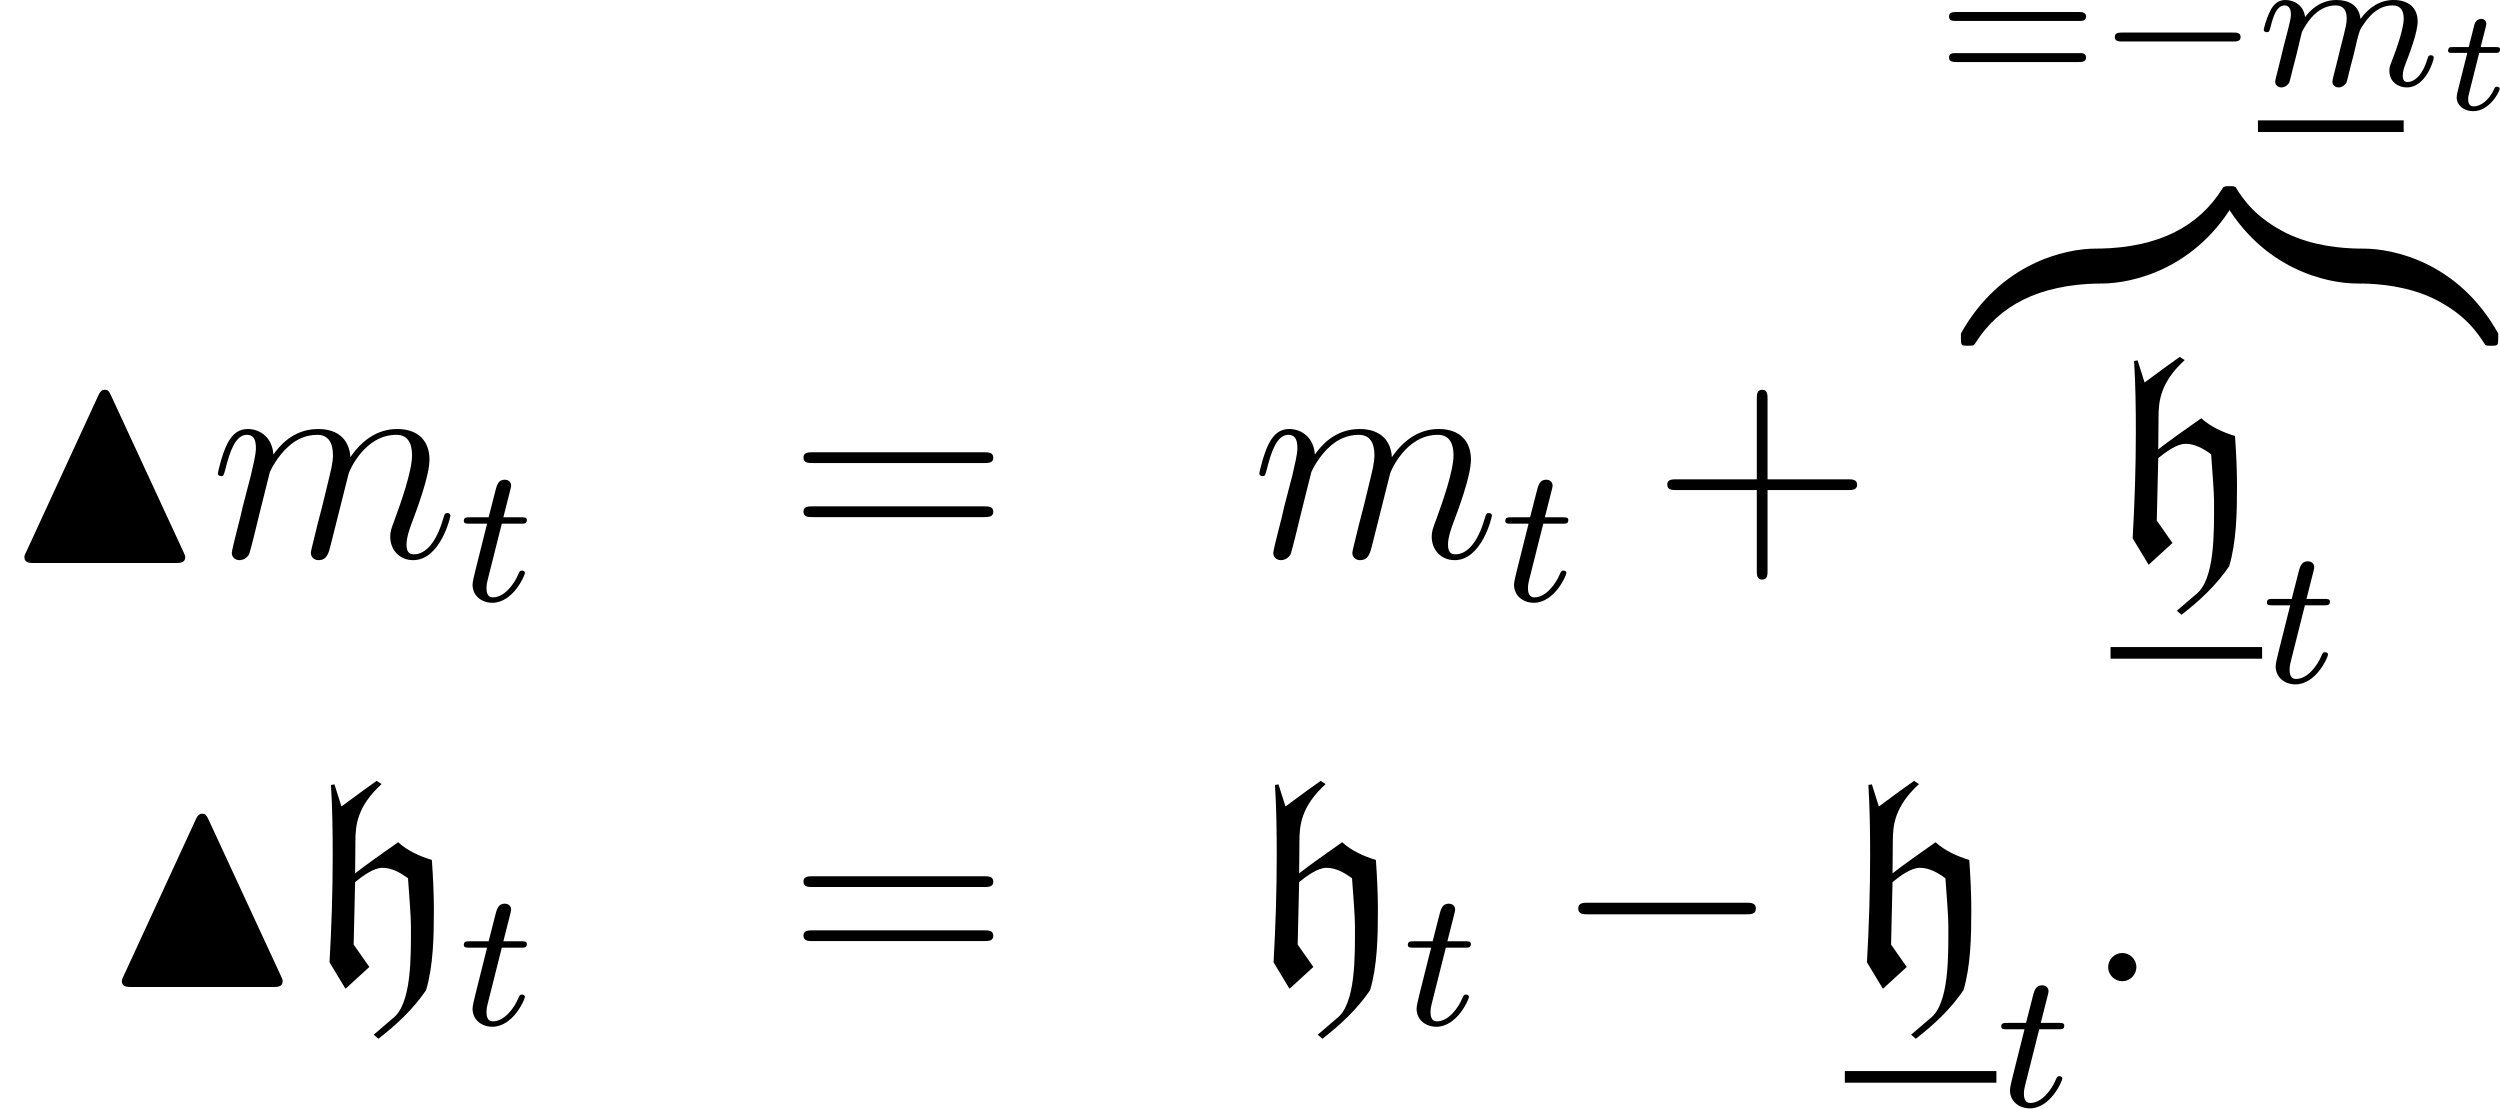
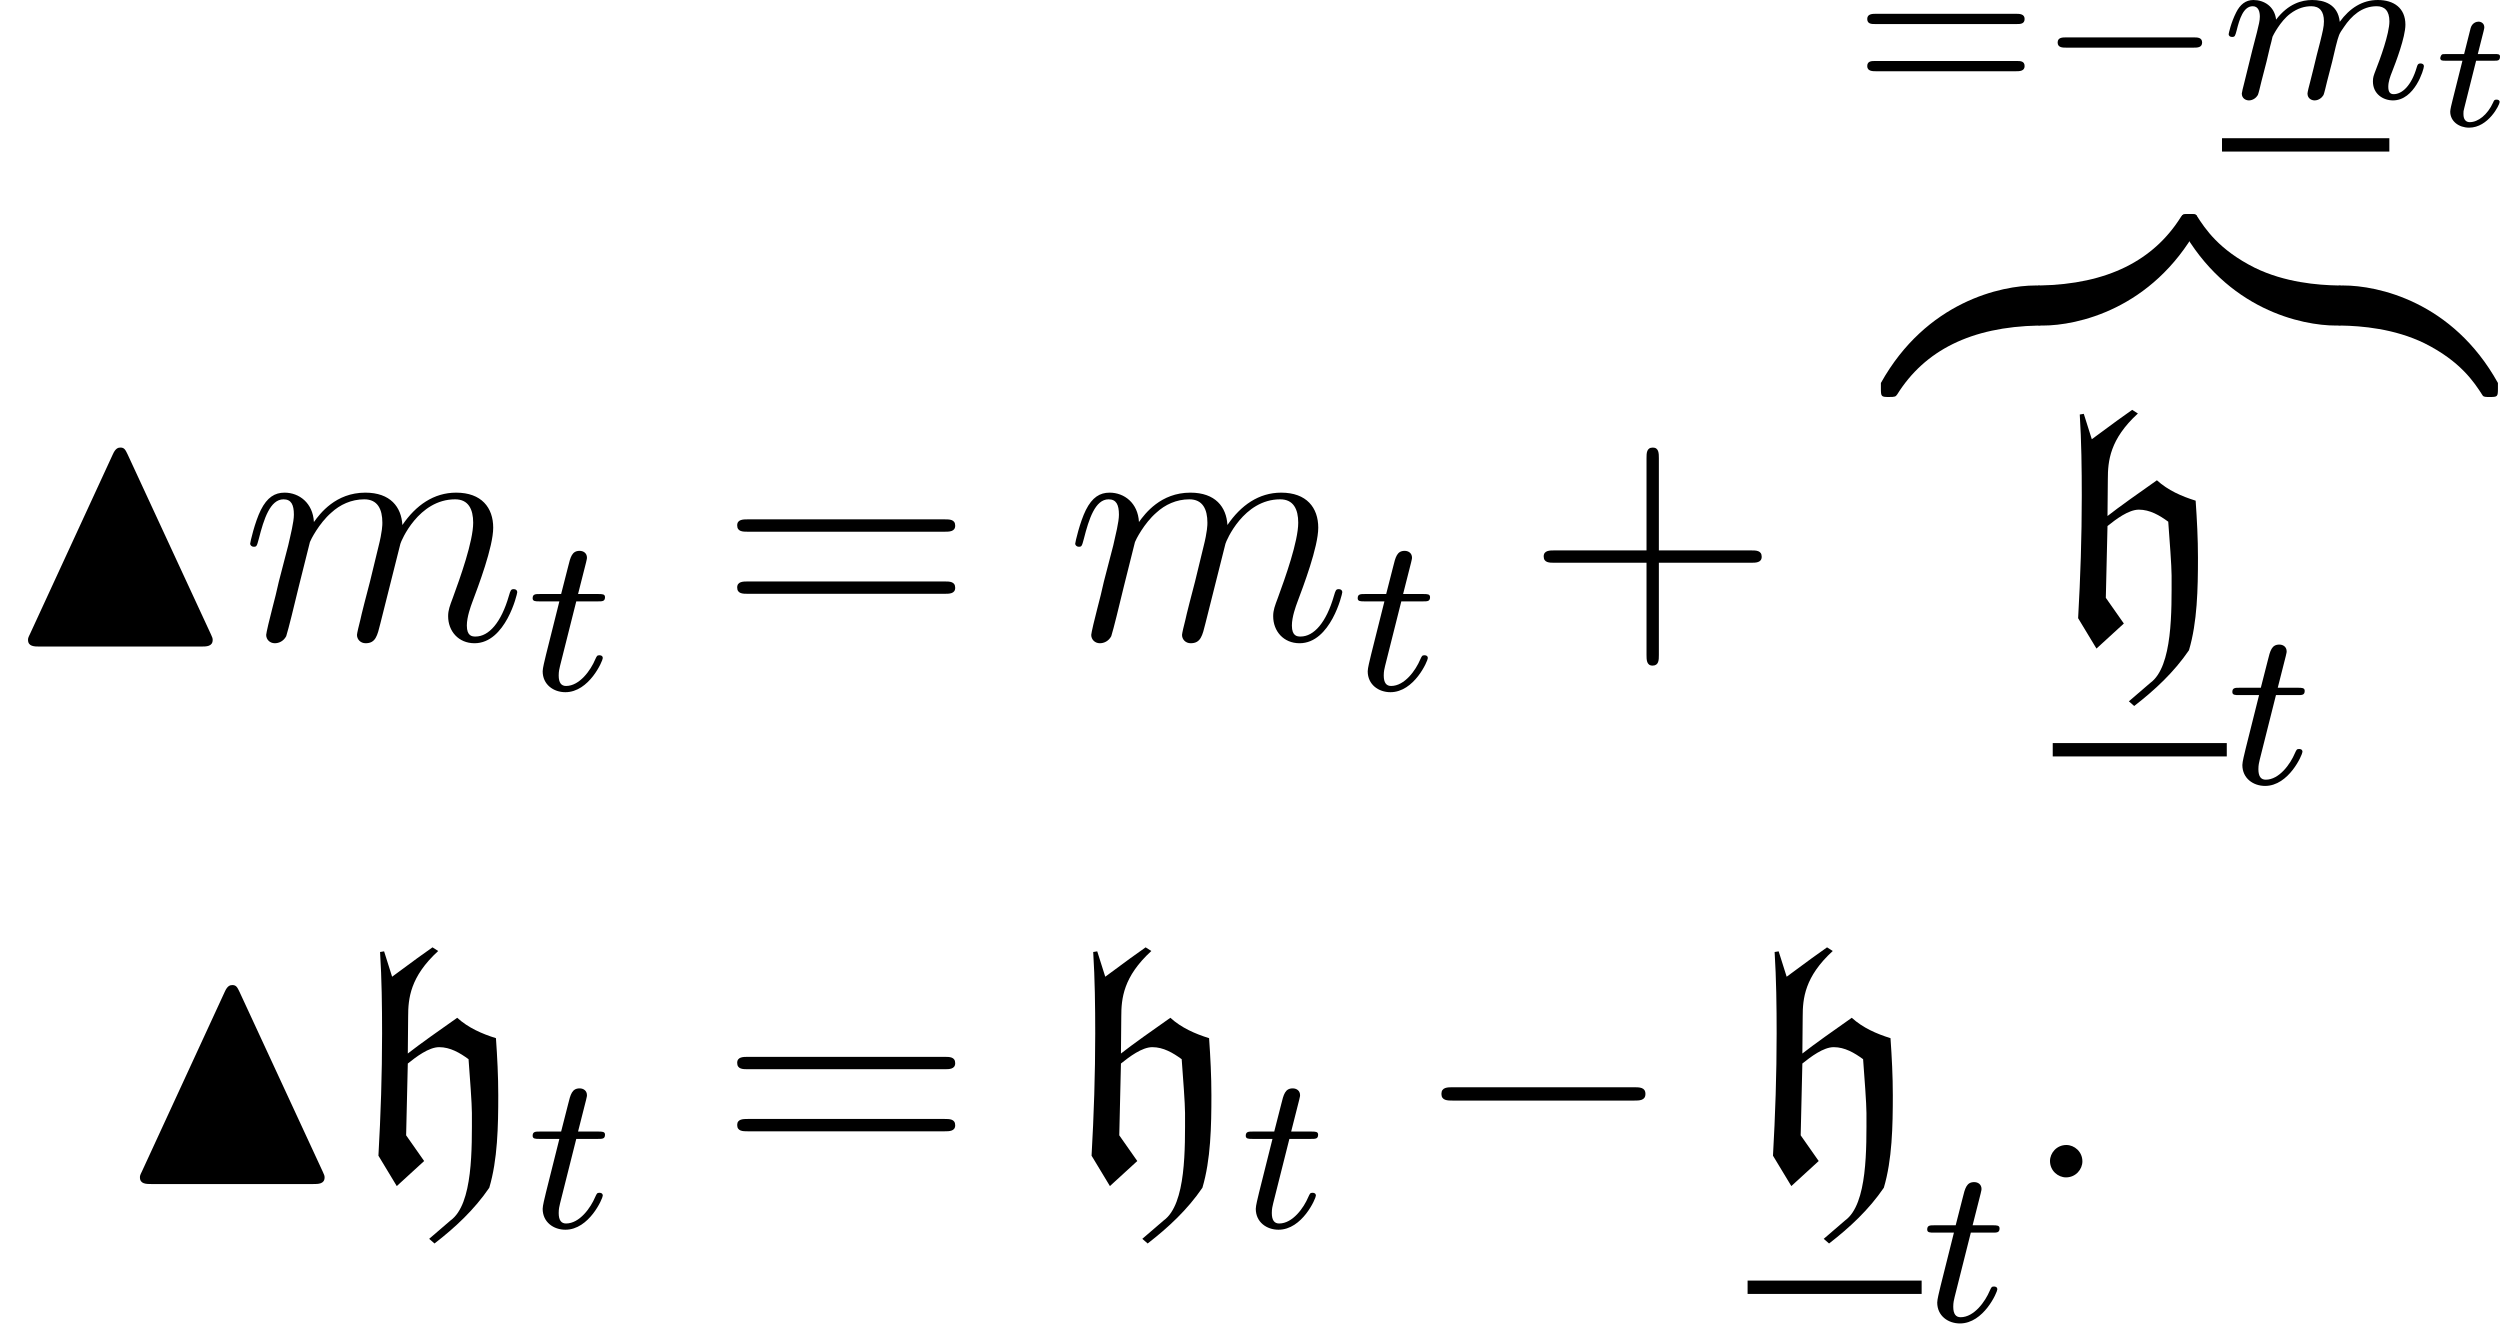
- <svg xmlns="http://www.w3.org/2000/svg" xmlns:xlink="http://www.w3.org/1999/xlink" version="1.1" width="102.799pt" height="45.576pt" viewBox="170.39 324.937 102.799 45.576">
+ <svg xmlns="http://www.w3.org/2000/svg" xmlns:xlink="http://www.w3.org/1999/xlink" version="1.1" width="89.516pt" height="47.387pt" viewBox="178.028 368.275 89.516 47.387">
  <defs>
-     <path id="g8-78" d="M3.045-4.431C2.997-4.527 2.973-4.591 2.877-4.591C2.821-4.591 2.758-4.575 2.694-4.431L.717-.143C.669-.048 .669-.032 .669 0C.669 .159 .821 .159 .948 .159H4.798C4.926 .159 5.077 .159 5.077 0C5.077-.032 5.069-.064 5.037-.128L3.045-4.431Z" />
-     <path id="g12-0" d="M7.878-2.75C8.082-2.75 8.297-2.75 8.297-2.989S8.082-3.228 7.878-3.228H1.411C1.207-3.228 .992-3.228 .992-2.989S1.207-2.75 1.411-2.75H7.878Z" />
    <path id="g10-122" d="M5.499-1.1C5.499-1.423 5.499-1.435 5.248-1.435C4.029-1.435 1.339-.861-.287 2.056V2.248C-.287 2.546-.275 2.558 0 2.558C.227 2.558 .239 2.546 .299 2.463C1.279 .897 2.929 .048 5.356 0C5.499 0 5.499-.084 5.499-.335V-1.1Z" />
    <path id="g10-123" d="M5.667 2.056C4.041-.873 1.351-1.435 .132-1.435C-.12-1.435-.12-1.423-.12-1.1V-.335C-.12-.06-.12 0 .048 0C.777 .012 1.961 .108 3.037 .634C4.328 1.279 4.818 2.032 5.117 2.499C5.153 2.558 5.224 2.558 5.38 2.558C5.655 2.558 5.667 2.546 5.667 2.248V2.056Z" />
    <path id="g10-124" d="M5.499-1.1C5.499-1.375 5.499-1.435 5.332-1.435C4.603-1.447 3.419-1.542 2.343-2.068C1.052-2.714 .562-3.467 .263-3.933C.227-3.993 .155-3.993 0-3.993C-.275-3.993-.287-3.981-.287-3.682V-3.491C1.339-.562 4.029 0 5.248 0C5.499 0 5.499-.012 5.499-.335V-1.1Z" />
    <path id="g10-125" d="M5.667-3.682C5.667-3.981 5.655-3.993 5.38-3.993C5.153-3.993 5.141-3.981 5.081-3.897C4.101-2.331 2.451-1.482 .024-1.435C-.12-1.435-.12-1.351-.12-1.1V-.335C-.12-.012-.12 0 .132 0C1.351 0 4.041-.574 5.667-3.491V-3.682Z" />
+     <path id="g8-78" d="M3.045-4.431C2.997-4.527 2.973-4.591 2.877-4.591C2.821-4.591 2.758-4.575 2.694-4.431L.717-.143C.669-.048 .669-.032 .669 0C.669 .159 .821 .159 .948 .159H4.798C4.926 .159 5.077 .159 5.077 0C5.077-.032 5.069-.064 5.037-.128L3.045-4.431Z" />
+     <path id="g3-104" d="M2.726 2.2L2.917 2.367C3.658 1.793 4.34 1.16 4.878 .371C5.177-.634 5.2-1.829 5.2-2.941C5.2-3.622 5.165-4.304 5.117-4.985C4.615-5.141 4.125-5.356 3.73-5.715C3.132-5.296 2.355-4.746 1.961-4.435L1.973-5.75C1.973-6.408 2.044-7.185 3.049-8.106L2.845-8.237C2.833-8.237 1.877-7.544 1.399-7.185L1.112-8.094L.968-8.07C1.028-7.101 1.04-6.121 1.04-5.153C1.04-3.694 .992-2.236 .909-.777L1.566 .311L2.546-.586L1.901-1.506L1.961-4.077C2.26-4.316 2.714-4.663 3.084-4.663C3.479-4.663 3.826-4.459 4.136-4.232C4.184-3.587 4.256-2.642 4.256-2.307C4.256-1.064 4.304 .956 3.491 1.542L2.726 2.2Z" />
+     <path id="g13-116" d="M1.608-2.337H2.26C2.379-2.337 2.463-2.337 2.463-2.487C2.463-2.576 2.385-2.576 2.277-2.576H1.668L1.877-3.401C1.901-3.491 1.901-3.527 1.901-3.533C1.901-3.676 1.787-3.736 1.692-3.736C1.62-3.736 1.465-3.694 1.411-3.503L1.178-2.576H.532C.406-2.576 .4-2.57 .377-2.552C.347-2.529 .323-2.451 .323-2.421C.341-2.337 .395-2.337 .514-2.337H1.118L.765-.927C.729-.789 .681-.586 .681-.514C.681-.167 .992 .06 1.357 .06C2.044 .06 2.451-.759 2.451-.861C2.451-.879 2.439-.944 2.337-.944C2.26-.944 2.248-.915 2.218-.843C2.014-.395 1.674-.137 1.381-.137C1.16-.137 1.154-.359 1.154-.436C1.154-.52 1.154-.532 1.184-.646L1.608-2.337Z" />
    <path id="g11-0" d="M5.571-1.809C5.699-1.809 5.874-1.809 5.874-1.993S5.699-2.176 5.571-2.176H1.004C.877-2.176 .701-2.176 .701-1.993S.877-1.809 1.004-1.809H5.571Z" />
-     <path id="g13-116" d="M1.608-2.337H2.26C2.379-2.337 2.463-2.337 2.463-2.487C2.463-2.576 2.385-2.576 2.277-2.576H1.668L1.877-3.401C1.901-3.491 1.901-3.527 1.901-3.533C1.901-3.676 1.787-3.736 1.692-3.736C1.62-3.736 1.465-3.694 1.411-3.503L1.178-2.576H.532C.406-2.576 .4-2.57 .377-2.552C.347-2.529 .323-2.451 .323-2.421C.341-2.337 .395-2.337 .514-2.337H1.118L.765-.927C.729-.789 .681-.586 .681-.514C.681-.167 .992 .06 1.357 .06C2.044 .06 2.451-.759 2.451-.861C2.451-.879 2.439-.944 2.337-.944C2.26-.944 2.248-.915 2.218-.843C2.014-.395 1.674-.137 1.381-.137C1.16-.137 1.154-.359 1.154-.436C1.154-.52 1.154-.532 1.184-.646L1.608-2.337Z" />
+     <path id="g12-0" d="M7.878-2.75C8.082-2.75 8.297-2.75 8.297-2.989S8.082-3.228 7.878-3.228H1.411C1.207-3.228 .992-3.228 .992-2.989S1.207-2.75 1.411-2.75H7.878Z" />
+     <path id="g17-61" d="M5.826-2.654C5.946-2.654 6.105-2.654 6.105-2.837S5.914-3.021 5.794-3.021H.781C.662-3.021 .47-3.021 .47-2.837S.63-2.654 .749-2.654H5.826ZM5.794-.964C5.914-.964 6.105-.964 6.105-1.148S5.946-1.331 5.826-1.331H.749C.63-1.331 .47-1.331 .47-1.148S.662-.964 .781-.964H5.794Z" />
    <path id="g14-109" d="M1.594-1.307C1.618-1.427 1.698-1.73 1.722-1.849C1.745-1.929 1.793-2.12 1.809-2.2C1.825-2.24 2.088-2.758 2.439-3.021C2.71-3.228 2.973-3.292 3.196-3.292C3.491-3.292 3.65-3.116 3.65-2.75C3.65-2.558 3.602-2.375 3.515-2.016C3.459-1.809 3.324-1.275 3.276-1.06L3.156-.582C3.116-.446 3.061-.207 3.061-.167C3.061 .016 3.212 .08 3.316 .08C3.459 .08 3.579-.016 3.634-.112C3.658-.159 3.722-.43 3.762-.598L3.945-1.307C3.969-1.427 4.049-1.73 4.073-1.849C4.184-2.279 4.184-2.287 4.368-2.55C4.631-2.941 5.005-3.292 5.539-3.292C5.826-3.292 5.994-3.124 5.994-2.75C5.994-2.311 5.659-1.395 5.507-1.012C5.428-.805 5.404-.749 5.404-.598C5.404-.143 5.778 .08 6.121 .08C6.902 .08 7.229-1.036 7.229-1.14C7.229-1.219 7.165-1.243 7.109-1.243C7.014-1.243 6.998-1.188 6.974-1.108C6.783-.446 6.448-.143 6.145-.143C6.017-.143 5.954-.223 5.954-.406S6.017-.765 6.097-.964C6.217-1.267 6.567-2.184 6.567-2.63C6.567-3.228 6.153-3.515 5.579-3.515C5.029-3.515 4.575-3.228 4.216-2.734C4.152-3.371 3.642-3.515 3.228-3.515C2.861-3.515 2.375-3.387 1.937-2.813C1.881-3.292 1.498-3.515 1.124-3.515C.845-3.515 .646-3.347 .51-3.076C.319-2.702 .239-2.311 .239-2.295C.239-2.224 .295-2.192 .359-2.192C.462-2.192 .47-2.224 .526-2.431C.622-2.821 .765-3.292 1.1-3.292C1.307-3.292 1.355-3.092 1.355-2.917C1.355-2.774 1.315-2.622 1.251-2.359C1.235-2.295 1.116-1.825 1.084-1.714L.789-.518C.757-.399 .709-.199 .709-.167C.709 .016 .861 .08 .964 .08C1.108 .08 1.227-.016 1.283-.112C1.307-.159 1.371-.43 1.411-.598L1.594-1.307Z" />
    <path id="g14-116" d="M1.761-3.172H2.542C2.694-3.172 2.79-3.172 2.79-3.324C2.79-3.435 2.686-3.435 2.55-3.435H1.825L2.112-4.567C2.144-4.686 2.144-4.726 2.144-4.734C2.144-4.902 2.016-4.981 1.881-4.981C1.61-4.981 1.554-4.766 1.467-4.407L1.219-3.435H.454C.303-3.435 .199-3.435 .199-3.284C.199-3.172 .303-3.172 .438-3.172H1.156L.677-1.259C.63-1.06 .558-.781 .558-.669C.558-.191 .948 .08 1.371 .08C2.224 .08 2.71-1.044 2.71-1.14C2.71-1.227 2.638-1.243 2.59-1.243C2.503-1.243 2.495-1.211 2.439-1.092C2.279-.709 1.881-.143 1.395-.143C1.227-.143 1.132-.255 1.132-.518C1.132-.669 1.156-.757 1.18-.861L1.761-3.172Z" />
-     <path id="g17-61" d="M5.826-2.654C5.946-2.654 6.105-2.654 6.105-2.837S5.914-3.021 5.794-3.021H.781C.662-3.021 .47-3.021 .47-2.837S.63-2.654 .749-2.654H5.826ZM5.794-.964C5.914-.964 6.105-.964 6.105-1.148S5.946-1.331 5.826-1.331H.749C.63-1.331 .47-1.331 .47-1.148S.662-.964 .781-.964H5.794Z" />
-     <path id="g3-104" d="M2.726 2.2L2.917 2.367C3.658 1.793 4.34 1.16 4.878 .371C5.177-.634 5.2-1.829 5.2-2.941C5.2-3.622 5.165-4.304 5.117-4.985C4.615-5.141 4.125-5.356 3.73-5.715C3.132-5.296 2.355-4.746 1.961-4.435L1.973-5.75C1.973-6.408 2.044-7.185 3.049-8.106L2.845-8.237C2.833-8.237 1.877-7.544 1.399-7.185L1.112-8.094L.968-8.07C1.028-7.101 1.04-6.121 1.04-5.153C1.04-3.694 .992-2.236 .909-.777L1.566 .311L2.546-.586L1.901-1.506L1.961-4.077C2.26-4.316 2.714-4.663 3.084-4.663C3.479-4.663 3.826-4.459 4.136-4.232C4.184-3.587 4.256-2.642 4.256-2.307C4.256-1.064 4.304 .956 3.491 1.542L2.726 2.2Z" />
-     <use id="g9-78" xlink:href="#g8-78" transform="scale(1.5)" />
    <path id="g28-43" d="M4.77-2.762H8.07C8.237-2.762 8.452-2.762 8.452-2.977C8.452-3.204 8.249-3.204 8.07-3.204H4.77V-6.504C4.77-6.671 4.77-6.886 4.555-6.886C4.328-6.886 4.328-6.683 4.328-6.504V-3.204H1.028C.861-3.204 .646-3.204 .646-2.989C.646-2.762 .849-2.762 1.028-2.762H4.328V.538C4.328 .705 4.328 .921 4.543 .921C4.77 .921 4.77 .717 4.77 .538V-2.762Z" />
    <path id="g28-61" d="M8.07-3.873C8.237-3.873 8.452-3.873 8.452-4.089C8.452-4.316 8.249-4.316 8.07-4.316H1.028C.861-4.316 .646-4.316 .646-4.101C.646-3.873 .849-3.873 1.028-3.873H8.07ZM8.07-1.65C8.237-1.65 8.452-1.65 8.452-1.865C8.452-2.092 8.249-2.092 8.07-2.092H1.028C.861-2.092 .646-2.092 .646-1.877C.646-1.65 .849-1.65 1.028-1.65H8.07Z" />
    <path id="g15-58" d="M2.2-.574C2.2-.921 1.913-1.16 1.626-1.16C1.279-1.16 1.04-.873 1.04-.586C1.04-.239 1.327 0 1.614 0C1.961 0 2.2-.287 2.2-.574Z" />
    <path id="g15-109" d="M2.463-3.503C2.487-3.575 2.786-4.172 3.228-4.555C3.539-4.842 3.945-5.033 4.411-5.033C4.89-5.033 5.057-4.674 5.057-4.196C5.057-4.125 5.057-3.885 4.914-3.324L4.615-2.092C4.519-1.733 4.292-.849 4.268-.717C4.22-.538 4.148-.227 4.148-.179C4.148-.012 4.28 .12 4.459 .12C4.818 .12 4.878-.155 4.985-.586L5.703-3.443C5.727-3.539 6.348-5.033 7.663-5.033C8.141-5.033 8.309-4.674 8.309-4.196C8.309-3.527 7.843-2.224 7.58-1.506C7.472-1.219 7.412-1.064 7.412-.849C7.412-.311 7.783 .12 8.357 .12C9.468 .12 9.887-1.638 9.887-1.71C9.887-1.769 9.839-1.817 9.767-1.817C9.66-1.817 9.648-1.781 9.588-1.578C9.313-.622 8.871-.12 8.393-.12C8.273-.12 8.082-.132 8.082-.514C8.082-.825 8.225-1.207 8.273-1.339C8.488-1.913 9.026-3.324 9.026-4.017C9.026-4.734 8.608-5.272 7.699-5.272C6.898-5.272 6.253-4.818 5.774-4.113C5.738-4.758 5.344-5.272 4.447-5.272C3.383-5.272 2.821-4.519 2.606-4.22C2.57-4.902 2.08-5.272 1.554-5.272C1.207-5.272 .933-5.105 .705-4.651C.49-4.22 .323-3.491 .323-3.443S.371-3.335 .454-3.335C.55-3.335 .562-3.347 .634-3.622C.813-4.328 1.04-5.033 1.518-5.033C1.793-5.033 1.889-4.842 1.889-4.483C1.889-4.22 1.769-3.754 1.686-3.383L1.351-2.092C1.303-1.865 1.172-1.327 1.112-1.112C1.028-.801 .897-.239 .897-.179C.897-.012 1.028 .12 1.207 .12C1.351 .12 1.518 .048 1.614-.132C1.638-.191 1.745-.61 1.805-.849L2.068-1.925L2.463-3.503Z" />
+     <use id="g9-78" xlink:href="#g8-78" transform="scale(1.5)" />
  </defs>
  <g id="page1">
-     <use x="170.39" y="347.85" xlink:href="#g9-78" />
-     <use x="179.024" y="347.85" xlink:href="#g15-109" />
-     <use x="189.263" y="349.643" xlink:href="#g14-116" />
-     <use x="202.782" y="347.85" xlink:href="#g28-61" />
-     <use x="221.849" y="347.85" xlink:href="#g15-109" />
-     <use x="232.088" y="349.643" xlink:href="#g14-116" />
-     <use x="238.301" y="347.85" xlink:href="#g28-43" />
-     <use x="250.063" y="328.452" xlink:href="#g17-61" />
-     <use x="256.649" y="328.452" xlink:href="#g11-0" />
-     <rect x="263.236" y="329.887" height=".478" width="5.992" />
-     <use x="263.236" y="328.452" xlink:href="#g14-109" />
-     <use x="270.726" y="329.449" xlink:href="#g13-116" />
-     <use x="251.309" y="336.595" xlink:href="#g10-122" />
-     <use x="256.689" y="336.595" xlink:href="#g10-125" />
-     <use x="262.069" y="336.595" xlink:href="#g10-124" />
-     <use x="267.449" y="336.595" xlink:href="#g10-123" />
-     <use x="257.175" y="347.85" xlink:href="#g3-104" />
-     <rect x="257.175" y="351.544" height=".478" width="6.232" />
-     <use x="263.406" y="352.999" xlink:href="#g14-116" />
-     <use x="174.397" y="365.284" xlink:href="#g9-78" />
-     <use x="183.031" y="365.284" xlink:href="#g3-104" />
-     <use x="189.263" y="367.077" xlink:href="#g14-116" />
-     <use x="202.782" y="365.284" xlink:href="#g28-61" />
-     <use x="221.849" y="365.284" xlink:href="#g3-104" />
-     <use x="228.081" y="367.077" xlink:href="#g14-116" />
-     <use x="234.294" y="365.284" xlink:href="#g12-0" />
-     <use x="246.249" y="365.284" xlink:href="#g3-104" />
-     <rect x="246.249" y="368.979" height=".478" width="6.232" />
-     <use x="252.481" y="370.433" xlink:href="#g14-116" />
-     <use x="256.037" y="365.284" xlink:href="#g15-58" />
+     <use x="178.028" y="391.187" xlink:href="#g9-78" />
+     <use x="186.662" y="391.187" xlink:href="#g15-109" />
+     <use x="196.901" y="392.98" xlink:href="#g14-116" />
+     <use x="203.778" y="391.187" xlink:href="#g28-61" />
+     <use x="216.204" y="391.187" xlink:href="#g15-109" />
+     <use x="226.443" y="392.98" xlink:href="#g14-116" />
+     <use x="232.656" y="391.187" xlink:href="#g28-43" />
+     <use x="244.417" y="371.79" xlink:href="#g17-61" />
+     <use x="251.004" y="371.79" xlink:href="#g11-0" />
+     <rect x="257.59" y="373.224" height=".478" width="5.992" />
+     <use x="257.59" y="371.79" xlink:href="#g14-109" />
+     <use x="265.081" y="372.786" xlink:href="#g13-116" />
+     <use x="245.663" y="379.932" xlink:href="#g10-122" />
+     <use x="251.043" y="379.932" xlink:href="#g10-125" />
+     <use x="256.423" y="379.932" xlink:href="#g10-124" />
+     <use x="261.803" y="379.932" xlink:href="#g10-123" />
+     <use x="251.529" y="391.187" xlink:href="#g3-104" />
+     <rect x="251.529" y="394.882" height=".478" width="6.232" />
+     <use x="257.761" y="396.336" xlink:href="#g14-116" />
+     <use x="182.035" y="410.433" xlink:href="#g9-78" />
+     <use x="190.669" y="410.433" xlink:href="#g3-104" />
+     <use x="196.901" y="412.227" xlink:href="#g14-116" />
+     <use x="203.778" y="410.433" xlink:href="#g28-61" />
+     <use x="216.204" y="410.433" xlink:href="#g3-104" />
+     <use x="222.435" y="412.227" xlink:href="#g14-116" />
+     <use x="228.648" y="410.433" xlink:href="#g12-0" />
+     <use x="240.603" y="410.433" xlink:href="#g3-104" />
+     <rect x="240.603" y="414.128" height=".478" width="6.232" />
+     <use x="246.835" y="415.583" xlink:href="#g14-116" />
+     <use x="250.391" y="410.433" xlink:href="#g15-58" />
  </g>
</svg>
